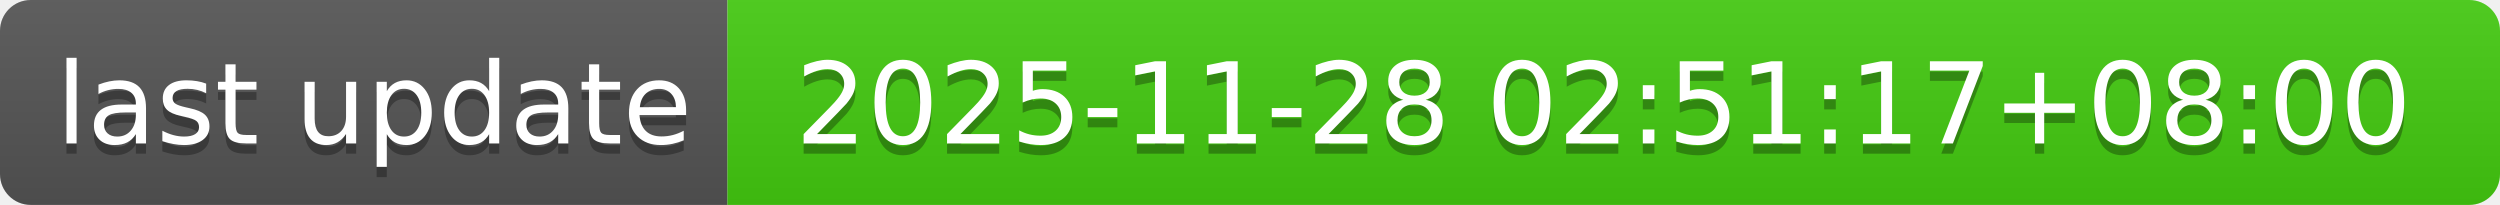
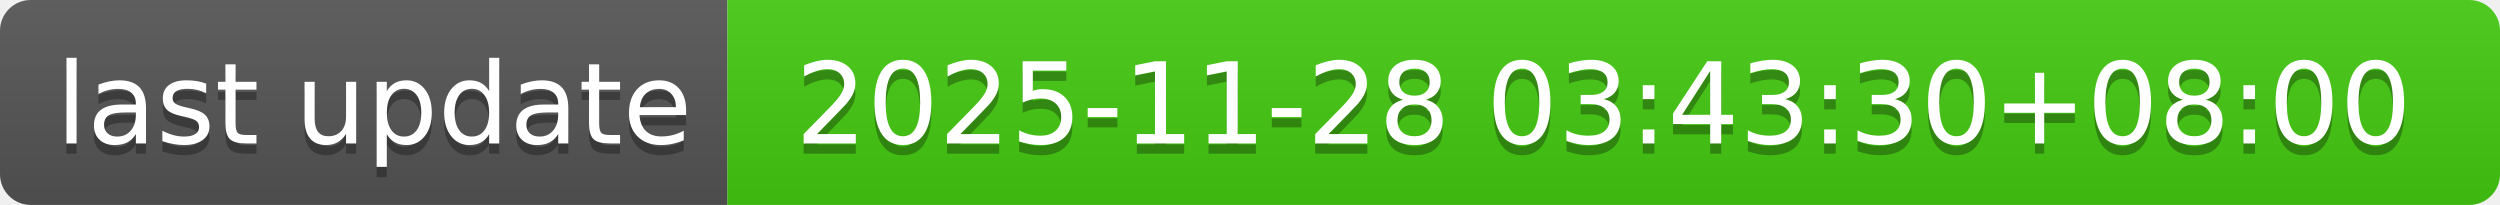
- <svg xmlns="http://www.w3.org/2000/svg" width="244" height="20" role="img" aria-label="last update: 2025-11-28 02:51:17+08:00">
+ <svg xmlns="http://www.w3.org/2000/svg" width="244" height="20" role="img" aria-label="last update: 2025-11-28 03:43:30+08:00">
  <linearGradient id="s" x2="0" y2="100%">
    <stop offset="0" stop-color="#bbb" stop-opacity=".1" />
    <stop offset="1" stop-opacity=".1" />
  </linearGradient>
  <clipPath id="r">
    <rect width="244" height="20" rx="3" fill="#fff" />
  </clipPath>
  <g clip-path="url(#r)">
    <rect width="71" height="20" fill="#555" />
    <rect x="71" width="173" height="20" fill="#4c1" />
    <rect width="244" height="20" fill="url(#s)" />
  </g>
  <g fill="#fff" text-anchor="middle" font-family="Verdana,Geneva,DejaVu Sans,sans-serif" text-rendering="geometricPrecision" font-size="110">
    <text aria-hidden="true" x="365" y="150" fill="#010101" fill-opacity=".3" transform="scale(.1)" textLength="610">last update</text>
    <text x="365" y="140" transform="scale(.1)" fill="#fff" textLength="610">last update</text>
-     <text aria-hidden="true" x="1565" y="150" fill="#010101" fill-opacity=".3" transform="scale(.1)" textLength="1630">2025-11-28 02:51:17+08:00</text>
-     <text x="1565" y="140" transform="scale(.1)" fill="#fff" textLength="1630">2025-11-28 02:51:17+08:00</text>
+     <text aria-hidden="true" x="1565" y="150" fill="#010101" fill-opacity=".3" transform="scale(.1)" textLength="1630">2025-11-28 03:43:30+08:00</text>
+     <text x="1565" y="140" transform="scale(.1)" fill="#fff" textLength="1630">2025-11-28 03:43:30+08:00</text>
  </g>
</svg>
